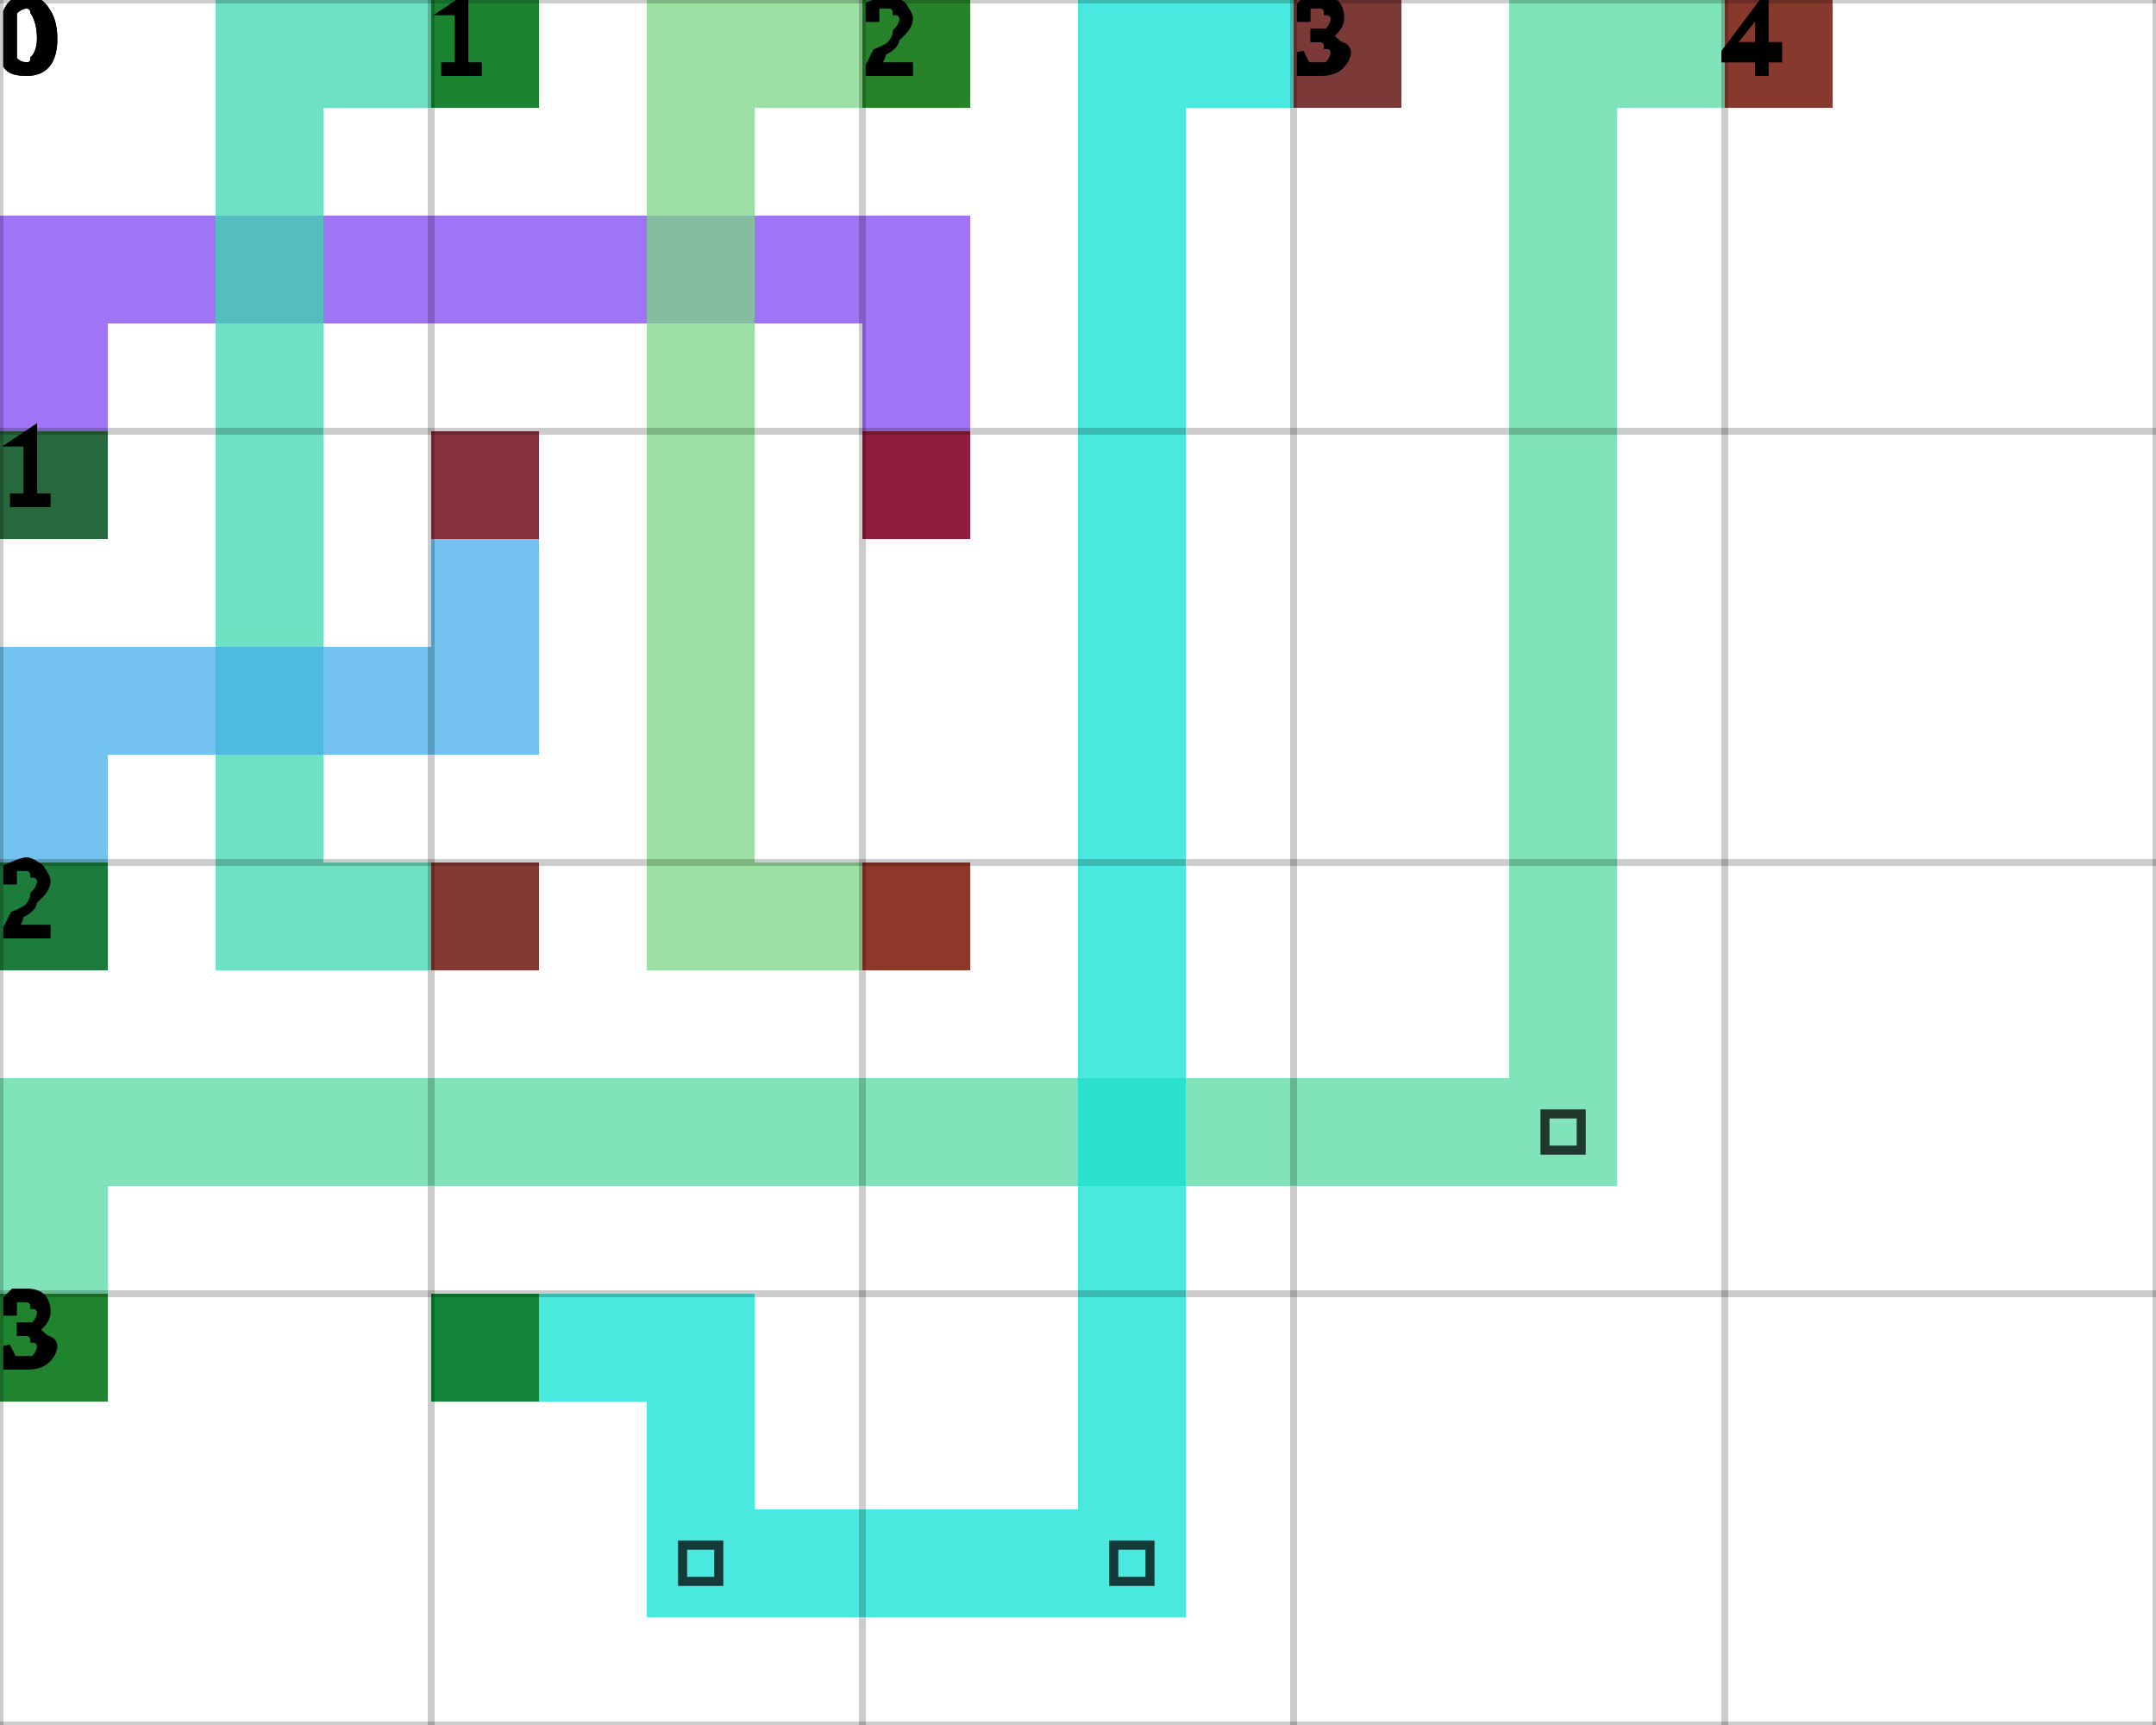
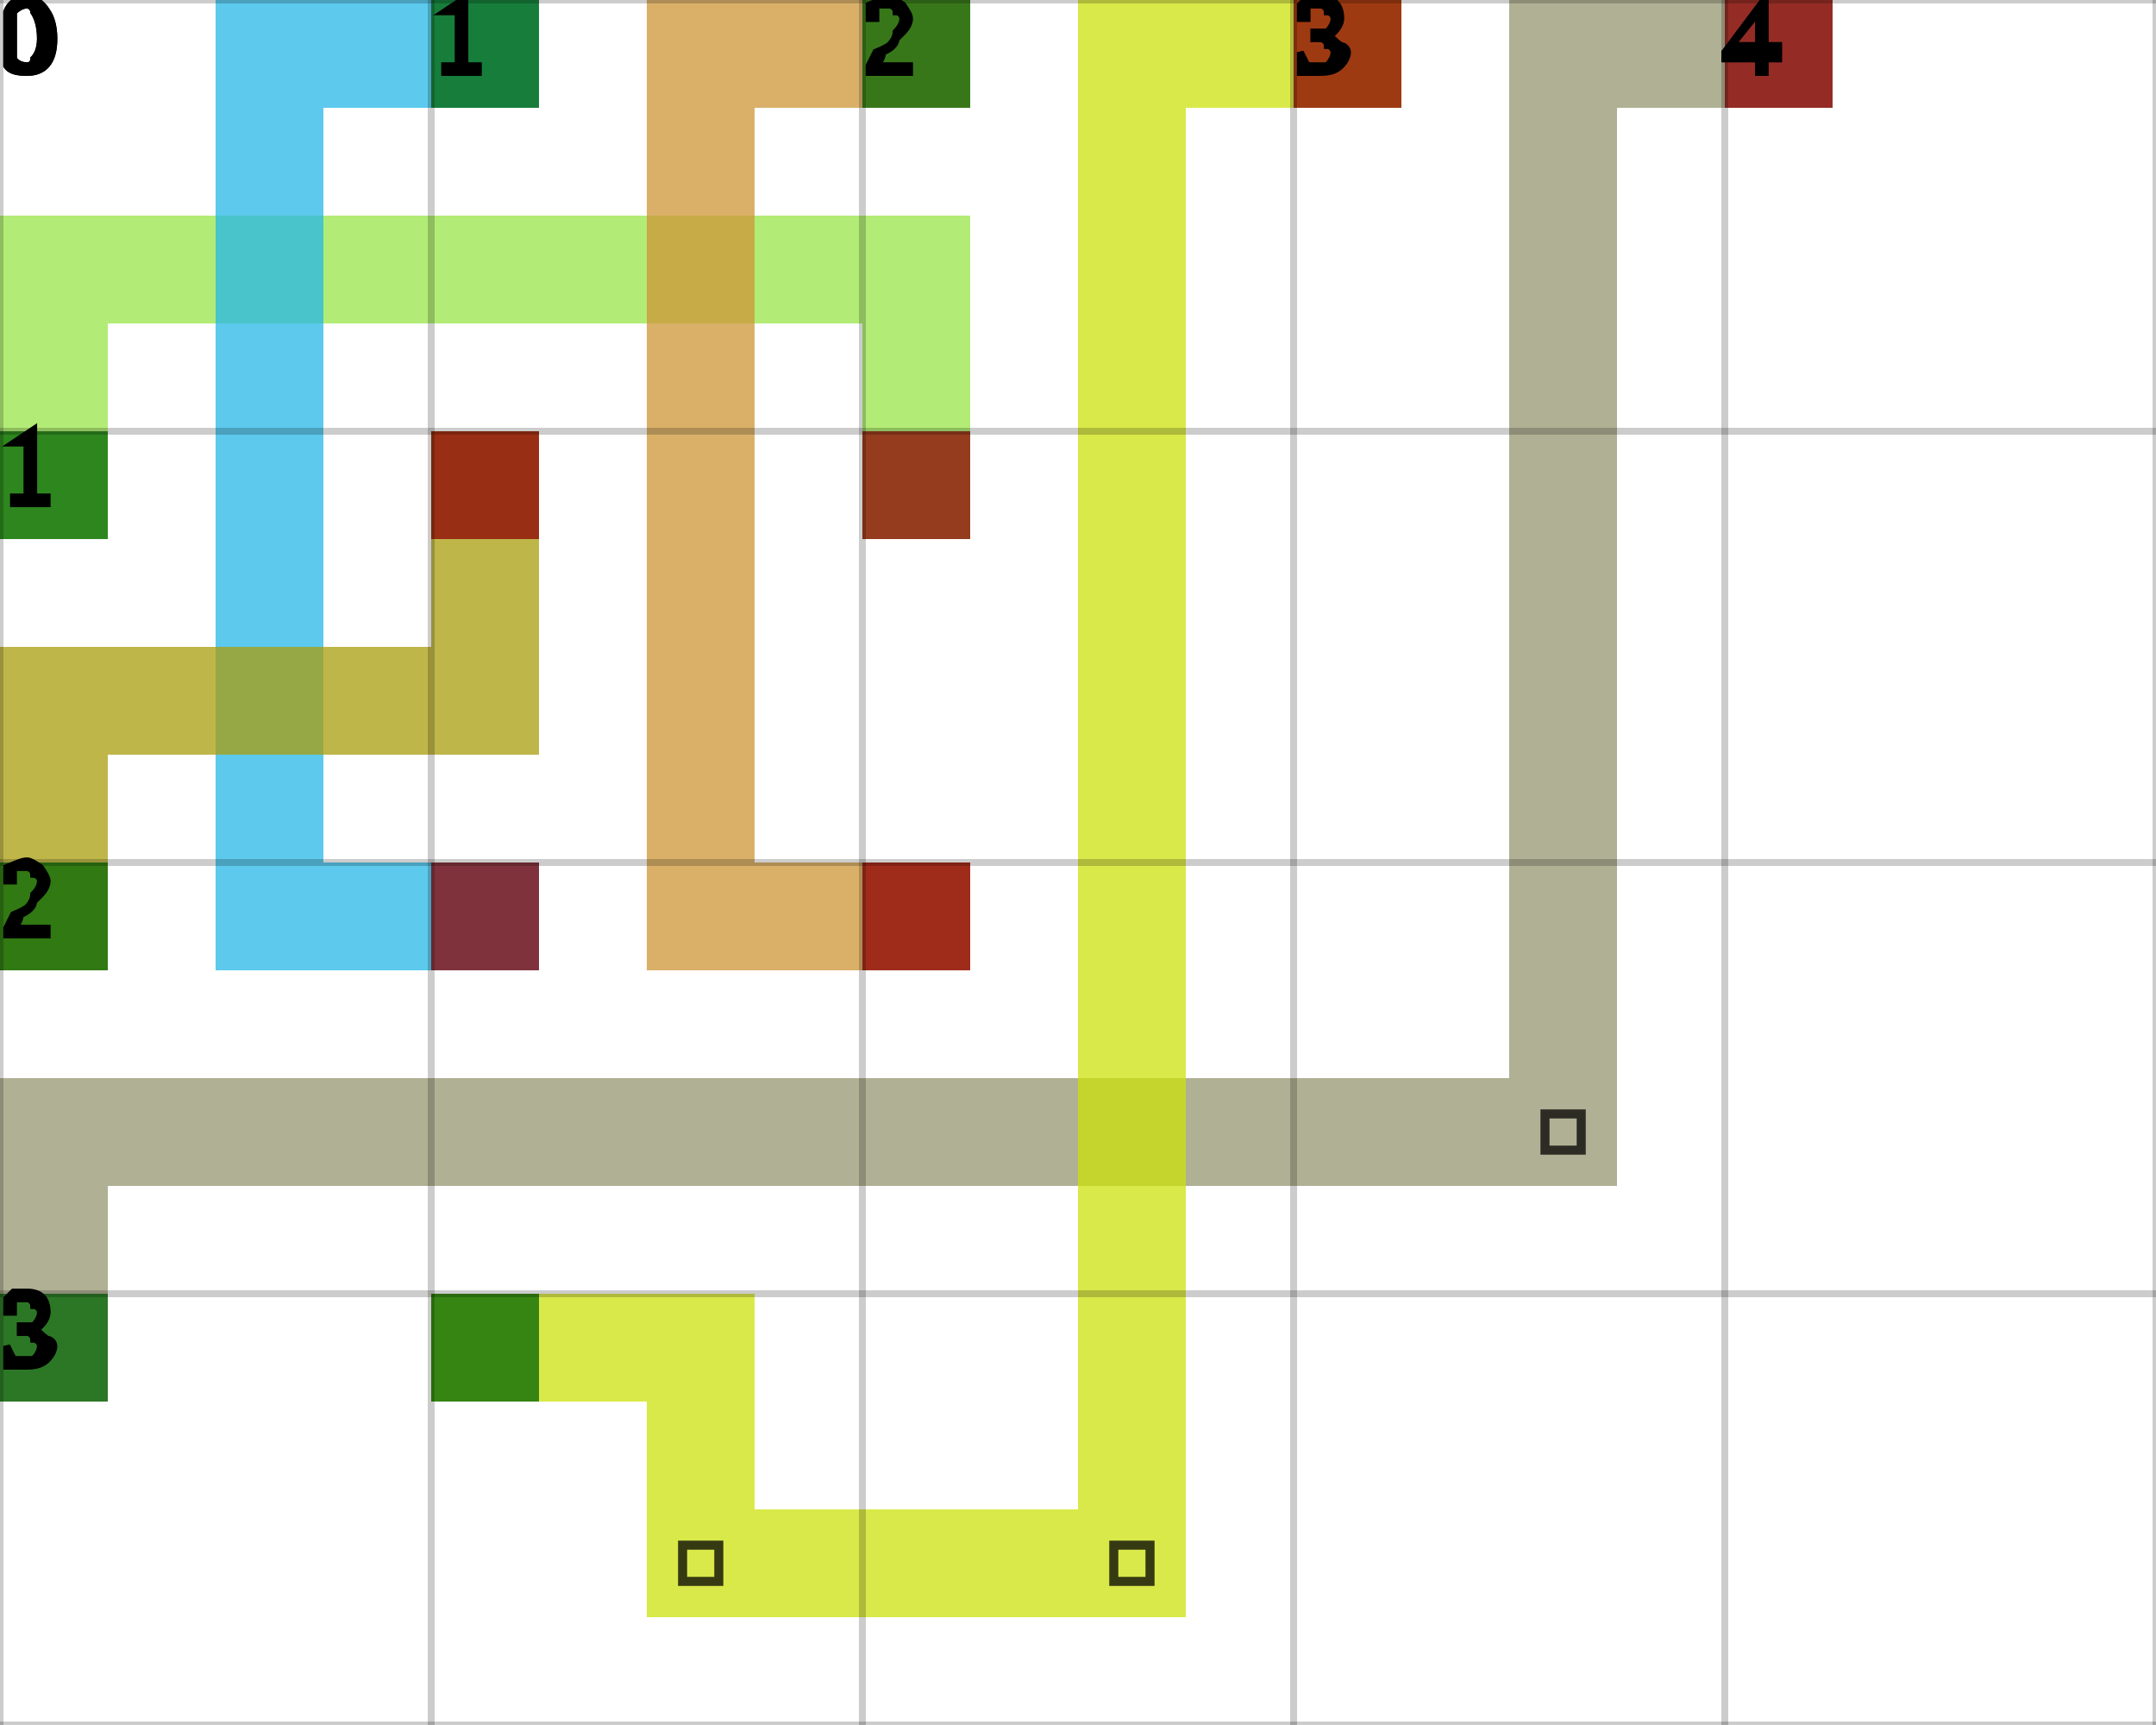
<svg xmlns="http://www.w3.org/2000/svg" height="100%" viewBox="0 0 5 4" width="100%" background-color="none">
-   <path d="M 0.25 1.25 L 0 1.25 L 0 0.5 L 0.25 0.5 Z" fill="#8047F2" opacity="0.75" stroke="transparent" stroke-width="0.5" />
-   <path d="M 0.25 0.75 L 2.25 0.75 L 2.25 0.5 L 0.25 0.5 Z" fill="#8047F2" opacity="0.75" stroke="transparent" stroke-width="0.5" />
-   <path d="M 2.25 0.75 L 2 0.75 L 2 1.25 L 2.25 1.25 Z" fill="#8047F2" opacity="0.75" stroke="transparent" stroke-width="0.5" />
+   <path d="M 0.25 1.25 L 0 1.25 L 0 0.5 L 0.25 0.5 Z" fill="#98E648" opacity="0.75" stroke="transparent" stroke-width="0.5" />
+   <path d="M 0.25 0.75 L 2.25 0.75 L 2.25 0.5 L 0.25 0.5 Z" fill="#98E648" opacity="0.75" stroke="transparent" stroke-width="0.5" />
+   <path d="M 2.25 0.75 L 2 0.75 L 2 1.25 L 2.25 1.25 Z" fill="#98E648" opacity="0.75" stroke="transparent" stroke-width="0.5" />
  <rect fill="darkGreen" height="0.25" opacity="0.75" stroke="transparent" stroke-width="0.5" width="0.25" x="0" y="1" />
  <rect fill="darkRed" height="0.25" opacity="0.75" stroke="transparent" stroke-width="0.5" width="0.25" x="2" y="1" />
-   <path d="M 1.25 0.25 L 0.5 0.25 L 0.5 0 L 1.25 0 Z" fill="#3CD7AC" opacity="0.75" stroke="transparent" stroke-width="0.5" />
-   <path d="M 0.75 0.25 L 0.5 0.25 L 0.5 2.25 L 0.75 2.25 Z" fill="#3CD7AC" opacity="0.75" stroke="transparent" stroke-width="0.5" />
-   <path d="M 0.75 2.25 L 1.25 2.25 L 1.25 2 L 0.75 2 Z" fill="#3CD7AC" opacity="0.75" stroke="transparent" stroke-width="0.5" />
+   <path d="M 1.25 0.25 L 0.5 0.25 L 0.5 0 L 1.25 0 Z" fill="#25B7E7" opacity="0.75" stroke="transparent" stroke-width="0.5" />
+   <path d="M 0.75 0.25 L 0.5 0.25 L 0.5 2.25 L 0.75 2.25 Z" fill="#25B7E7" opacity="0.75" stroke="transparent" stroke-width="0.5" />
+   <path d="M 0.75 2.25 L 1.25 2.25 L 1.25 2 L 0.75 2 Z" fill="#25B7E7" opacity="0.75" stroke="transparent" stroke-width="0.5" />
  <rect fill="darkGreen" height="0.25" opacity="0.75" stroke="transparent" stroke-width="0.5" width="0.25" x="1" y="0" />
  <rect fill="darkRed" height="0.25" opacity="0.75" stroke="transparent" stroke-width="0.5" width="0.25" x="1" y="2" />
-   <path d="M 2.25 0.25 L 1.5 0.25 L 1.5 0 L 2.25 0 Z" fill="#7CD584" opacity="0.75" stroke="transparent" stroke-width="0.5" />
-   <path d="M 1.75 0.25 L 1.5 0.25 L 1.5 2.25 L 1.75 2.25 Z" fill="#7CD584" opacity="0.75" stroke="transparent" stroke-width="0.5" />
-   <path d="M 1.75 2.25 L 2.25 2.25 L 2.25 2 L 1.75 2 Z" fill="#7CD584" opacity="0.75" stroke="transparent" stroke-width="0.5" />
+   <path d="M 2.25 0.25 L 1.5 0.25 L 1.5 0 L 2.25 0 Z" fill="#CD9637" opacity="0.75" stroke="transparent" stroke-width="0.5" />
+   <path d="M 1.75 0.25 L 1.5 0.25 L 1.5 2.25 L 1.75 2.25 Z" fill="#CD9637" opacity="0.75" stroke="transparent" stroke-width="0.5" />
+   <path d="M 1.75 2.25 L 2.25 2.25 L 2.25 2 L 1.75 2 Z" fill="#CD9637" opacity="0.75" stroke="transparent" stroke-width="0.5" />
  <rect fill="darkGreen" height="0.25" opacity="0.75" stroke="transparent" stroke-width="0.5" width="0.25" x="2" y="0" />
  <rect fill="darkRed" height="0.25" opacity="0.75" stroke="transparent" stroke-width="0.5" width="0.25" x="2" y="2" />
-   <path d="M 0.25 2.25 L 0 2.25 L 0 1.5 L 0.25 1.5 Z" fill="#44ADEB" opacity="0.75" stroke="transparent" stroke-width="0.5" />
-   <path d="M 0.25 1.75 L 1.25 1.75 L 1.25 1.5 L 0.25 1.5 Z" fill="#44ADEB" opacity="0.75" stroke="transparent" stroke-width="0.5" />
-   <path d="M 1.25 1.5 L 1 1.5 L 1 1 L 1.25 1 Z" fill="#44ADEB" opacity="0.75" stroke="transparent" stroke-width="0.5" />
+   <path d="M 0.25 2.25 L 0 2.25 L 0 1.5 L 0.25 1.5 Z" fill="#AA9E0D" opacity="0.75" stroke="transparent" stroke-width="0.5" />
+   <path d="M 0.25 1.75 L 1.25 1.75 L 1.25 1.5 L 0.25 1.5 Z" fill="#AA9E0D" opacity="0.75" stroke="transparent" stroke-width="0.5" />
+   <path d="M 1.25 1.5 L 1 1.5 L 1 1 L 1.25 1 Z" fill="#AA9E0D" opacity="0.75" stroke="transparent" stroke-width="0.5" />
  <rect fill="darkGreen" height="0.25" opacity="0.75" stroke="transparent" stroke-width="0.5" width="0.25" x="0" y="2" />
  <rect fill="darkRed" height="0.25" opacity="0.75" stroke="transparent" stroke-width="0.5" width="0.25" x="1" y="1" />
-   <path d="M 0.25 3.25 L 0 3.25 L 0 2.5 L 0.25 2.5 Z" fill="#55DAA1" opacity="0.75" stroke="transparent" stroke-width="0.5" />
-   <path d="M 0.25 2.75 L 3.75 2.75 L 3.75 2.5 L 0.25 2.5 Z" fill="#55DAA1" opacity="0.75" stroke="transparent" stroke-width="0.5" />
-   <path d="M 3.75 2.5 L 3.5 2.5 L 3.5 0 L 3.75 0 Z" fill="#55DAA1" opacity="0.75" stroke="transparent" stroke-width="0.5" />
+   <path d="M 0.25 3.25 L 0 3.25 L 0 2.5 L 0.25 2.5 Z" fill="#959672" opacity="0.75" stroke="transparent" stroke-width="0.5" />
+   <path d="M 0.25 2.75 L 3.75 2.75 L 3.75 2.5 L 0.25 2.5 Z" fill="#959672" opacity="0.75" stroke="transparent" stroke-width="0.5" />
+   <path d="M 3.75 2.5 L 3.5 2.5 L 3.5 0 L 3.75 0 Z" fill="#959672" opacity="0.75" stroke="transparent" stroke-width="0.5" />
  <path d="M 3.583 2.583 L 3.667 2.583 L 3.667 2.667 L 3.583 2.667 Z" fill="transparent" opacity="0.75" stroke="black" stroke-width="0.021" />
-   <path d="M 3.75 0.25 L 4.25 0.25 L 4.25 0 L 3.75 0 Z" fill="#55DAA1" opacity="0.75" stroke="transparent" stroke-width="0.5" />
+   <path d="M 3.75 0.25 L 4.25 0.25 L 4.25 0 L 3.75 0 Z" fill="#959672" opacity="0.75" stroke="transparent" stroke-width="0.5" />
  <rect fill="darkGreen" height="0.25" opacity="0.75" stroke="transparent" stroke-width="0.5" width="0.25" x="0" y="3" />
  <rect fill="darkRed" height="0.25" opacity="0.75" stroke="transparent" stroke-width="0.5" width="0.25" x="4" y="0" />
-   <path d="M 1 3.25 L 1.75 3.25 L 1.75 3 L 1 3 Z" fill="#0DE1D4" opacity="0.75" stroke="transparent" stroke-width="0.5" />
-   <path d="M 1.75 3.25 L 1.5 3.25 L 1.5 3.75 L 1.75 3.75 Z" fill="#0DE1D4" opacity="0.75" stroke="transparent" stroke-width="0.5" />
-   <path d="M 1.75 3.75 L 2.75 3.75 L 2.75 3.5 L 1.75 3.5 Z" fill="#0DE1D4" opacity="0.75" stroke="transparent" stroke-width="0.5" />
+   <path d="M 1 3.25 L 1.75 3.25 L 1.75 3 L 1 3 Z" fill="#CCE20C" opacity="0.75" stroke="transparent" stroke-width="0.5" />
+   <path d="M 1.75 3.25 L 1.5 3.25 L 1.5 3.75 L 1.75 3.75 Z" fill="#CCE20C" opacity="0.75" stroke="transparent" stroke-width="0.5" />
+   <path d="M 1.75 3.75 L 2.75 3.75 L 2.75 3.5 L 1.75 3.5 Z" fill="#CCE20C" opacity="0.75" stroke="transparent" stroke-width="0.5" />
  <path d="M 1.583 3.583 L 1.667 3.583 L 1.667 3.667 L 1.583 3.667 Z" fill="transparent" opacity="0.75" stroke="black" stroke-width="0.021" />
-   <path d="M 2.75 3.5 L 2.5 3.5 L 2.5 0 L 2.75 0 Z" fill="#0DE1D4" opacity="0.75" stroke="transparent" stroke-width="0.5" />
+   <path d="M 2.75 3.5 L 2.5 3.5 L 2.5 0 L 2.75 0 Z" fill="#CCE20C" opacity="0.75" stroke="transparent" stroke-width="0.5" />
  <path d="M 2.583 3.583 L 2.667 3.583 L 2.667 3.667 L 2.583 3.667 Z" fill="transparent" opacity="0.75" stroke="black" stroke-width="0.021" />
-   <path d="M 2.75 0.25 L 3.25 0.25 L 3.25 0 L 2.75 0 Z" fill="#0DE1D4" opacity="0.75" stroke="transparent" stroke-width="0.5" />
+   <path d="M 2.75 0.25 L 3.25 0.25 L 3.25 0 L 2.75 0 Z" fill="#CCE20C" opacity="0.75" stroke="transparent" stroke-width="0.5" />
  <rect fill="darkGreen" height="0.25" opacity="0.75" stroke="transparent" stroke-width="0.5" width="0.25" x="1" y="3" />
  <rect fill="darkRed" height="0.25" opacity="0.75" stroke="transparent" stroke-width="0.5" width="0.25" x="3" y="0" />
  <line dominant-baseline="hanging" fill="transparent" font-size="0.25" opacity="0.2" stroke="black" stroke-width="0.016" text-anchor="start" x1="0" x2="0" y1="0" y2="4" />
  <text dominant-baseline="hanging" fill="black" font-size="0.25" opacity="1" stroke="black" stroke-width="0.016" text-anchor="start" x="0" y="0">0</text>
  <line dominant-baseline="hanging" fill="transparent" font-size="0.25" opacity="0.2" stroke="black" stroke-width="0.016" text-anchor="start" x1="1" x2="1" y1="0" y2="4" />
  <text dominant-baseline="hanging" fill="black" font-size="0.25" opacity="1" stroke="black" stroke-width="0.016" text-anchor="start" x="1" y="0">1</text>
  <line dominant-baseline="hanging" fill="transparent" font-size="0.25" opacity="0.2" stroke="black" stroke-width="0.016" text-anchor="start" x1="2" x2="2" y1="0" y2="4" />
  <text dominant-baseline="hanging" fill="black" font-size="0.25" opacity="1" stroke="black" stroke-width="0.016" text-anchor="start" x="2" y="0">2</text>
  <line dominant-baseline="hanging" fill="transparent" font-size="0.25" opacity="0.2" stroke="black" stroke-width="0.016" text-anchor="start" x1="3" x2="3" y1="0" y2="4" />
  <text dominant-baseline="hanging" fill="black" font-size="0.25" opacity="1" stroke="black" stroke-width="0.016" text-anchor="start" x="3" y="0">3</text>
  <line dominant-baseline="hanging" fill="transparent" font-size="0.25" opacity="0.2" stroke="black" stroke-width="0.016" text-anchor="start" x1="4" x2="4" y1="0" y2="4" />
  <text dominant-baseline="hanging" fill="black" font-size="0.25" opacity="1" stroke="black" stroke-width="0.016" text-anchor="start" x="4" y="0">4</text>
  <line dominant-baseline="hanging" fill="transparent" font-size="0.25" opacity="0.2" stroke="black" stroke-width="0.016" text-anchor="start" x1="5" x2="5" y1="0" y2="4" />
  <line dominant-baseline="hanging" fill="transparent" font-size="0.25" opacity="0.2" stroke="black" stroke-width="0.016" text-anchor="start" x1="0" x2="5" y1="0" y2="0" />
  <text dominant-baseline="hanging" fill="black" font-size="0.25" opacity="1" stroke="black" stroke-width="0.016" text-anchor="start" x="0" y="0">0</text>
  <line dominant-baseline="hanging" fill="transparent" font-size="0.25" opacity="0.2" stroke="black" stroke-width="0.016" text-anchor="start" x1="0" x2="5" y1="1" y2="1" />
  <text dominant-baseline="hanging" fill="black" font-size="0.25" opacity="1" stroke="black" stroke-width="0.016" text-anchor="start" x="0" y="1">1</text>
  <line dominant-baseline="hanging" fill="transparent" font-size="0.25" opacity="0.2" stroke="black" stroke-width="0.016" text-anchor="start" x1="0" x2="5" y1="2" y2="2" />
  <text dominant-baseline="hanging" fill="black" font-size="0.25" opacity="1" stroke="black" stroke-width="0.016" text-anchor="start" x="0" y="2">2</text>
  <line dominant-baseline="hanging" fill="transparent" font-size="0.25" opacity="0.2" stroke="black" stroke-width="0.016" text-anchor="start" x1="0" x2="5" y1="3" y2="3" />
  <text dominant-baseline="hanging" fill="black" font-size="0.25" opacity="1" stroke="black" stroke-width="0.016" text-anchor="start" x="0" y="3">3</text>
  <line dominant-baseline="hanging" fill="transparent" font-size="0.25" opacity="0.2" stroke="black" stroke-width="0.016" text-anchor="start" x1="0" x2="5" y1="4" y2="4" />
</svg>
